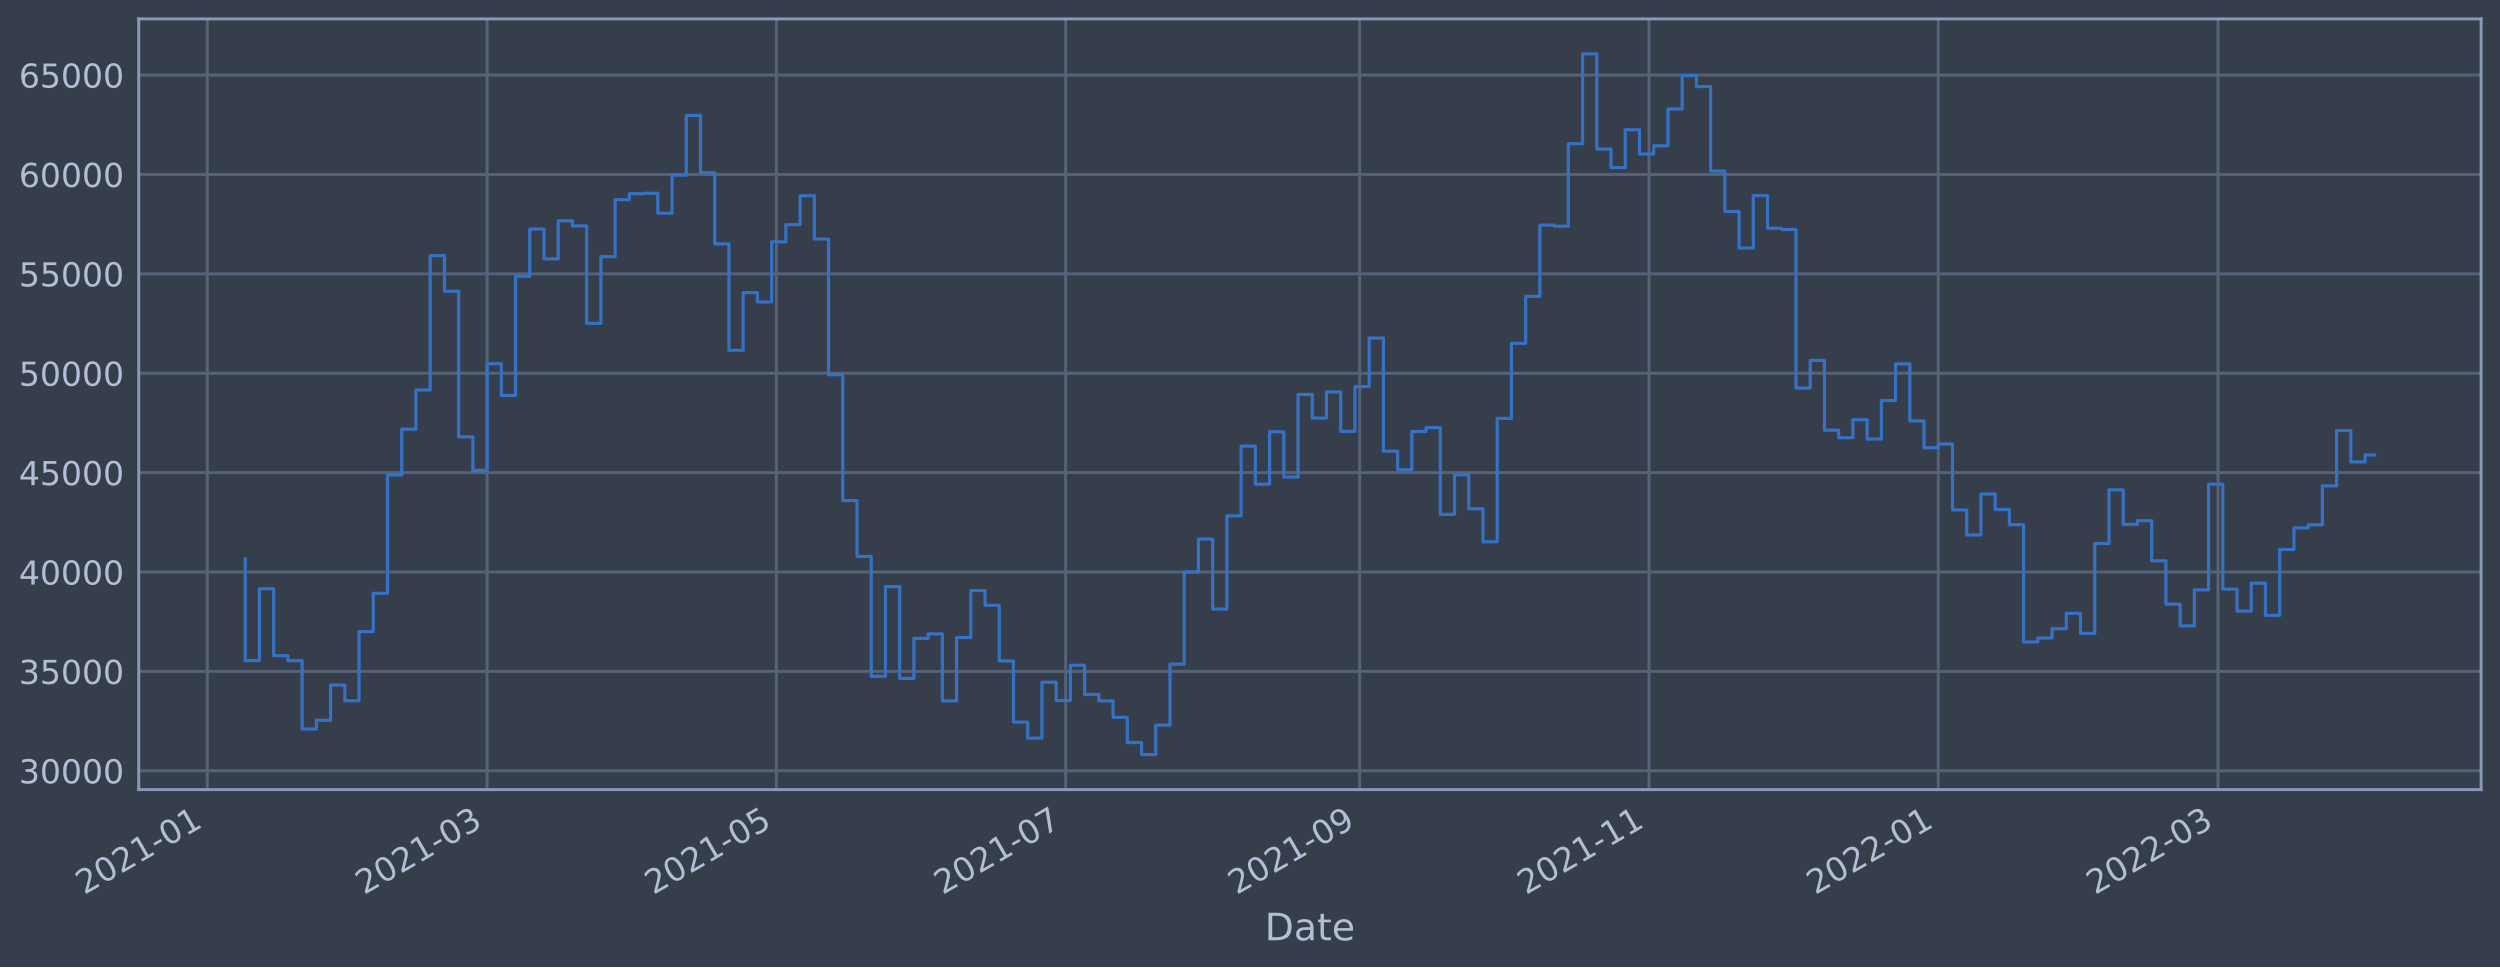
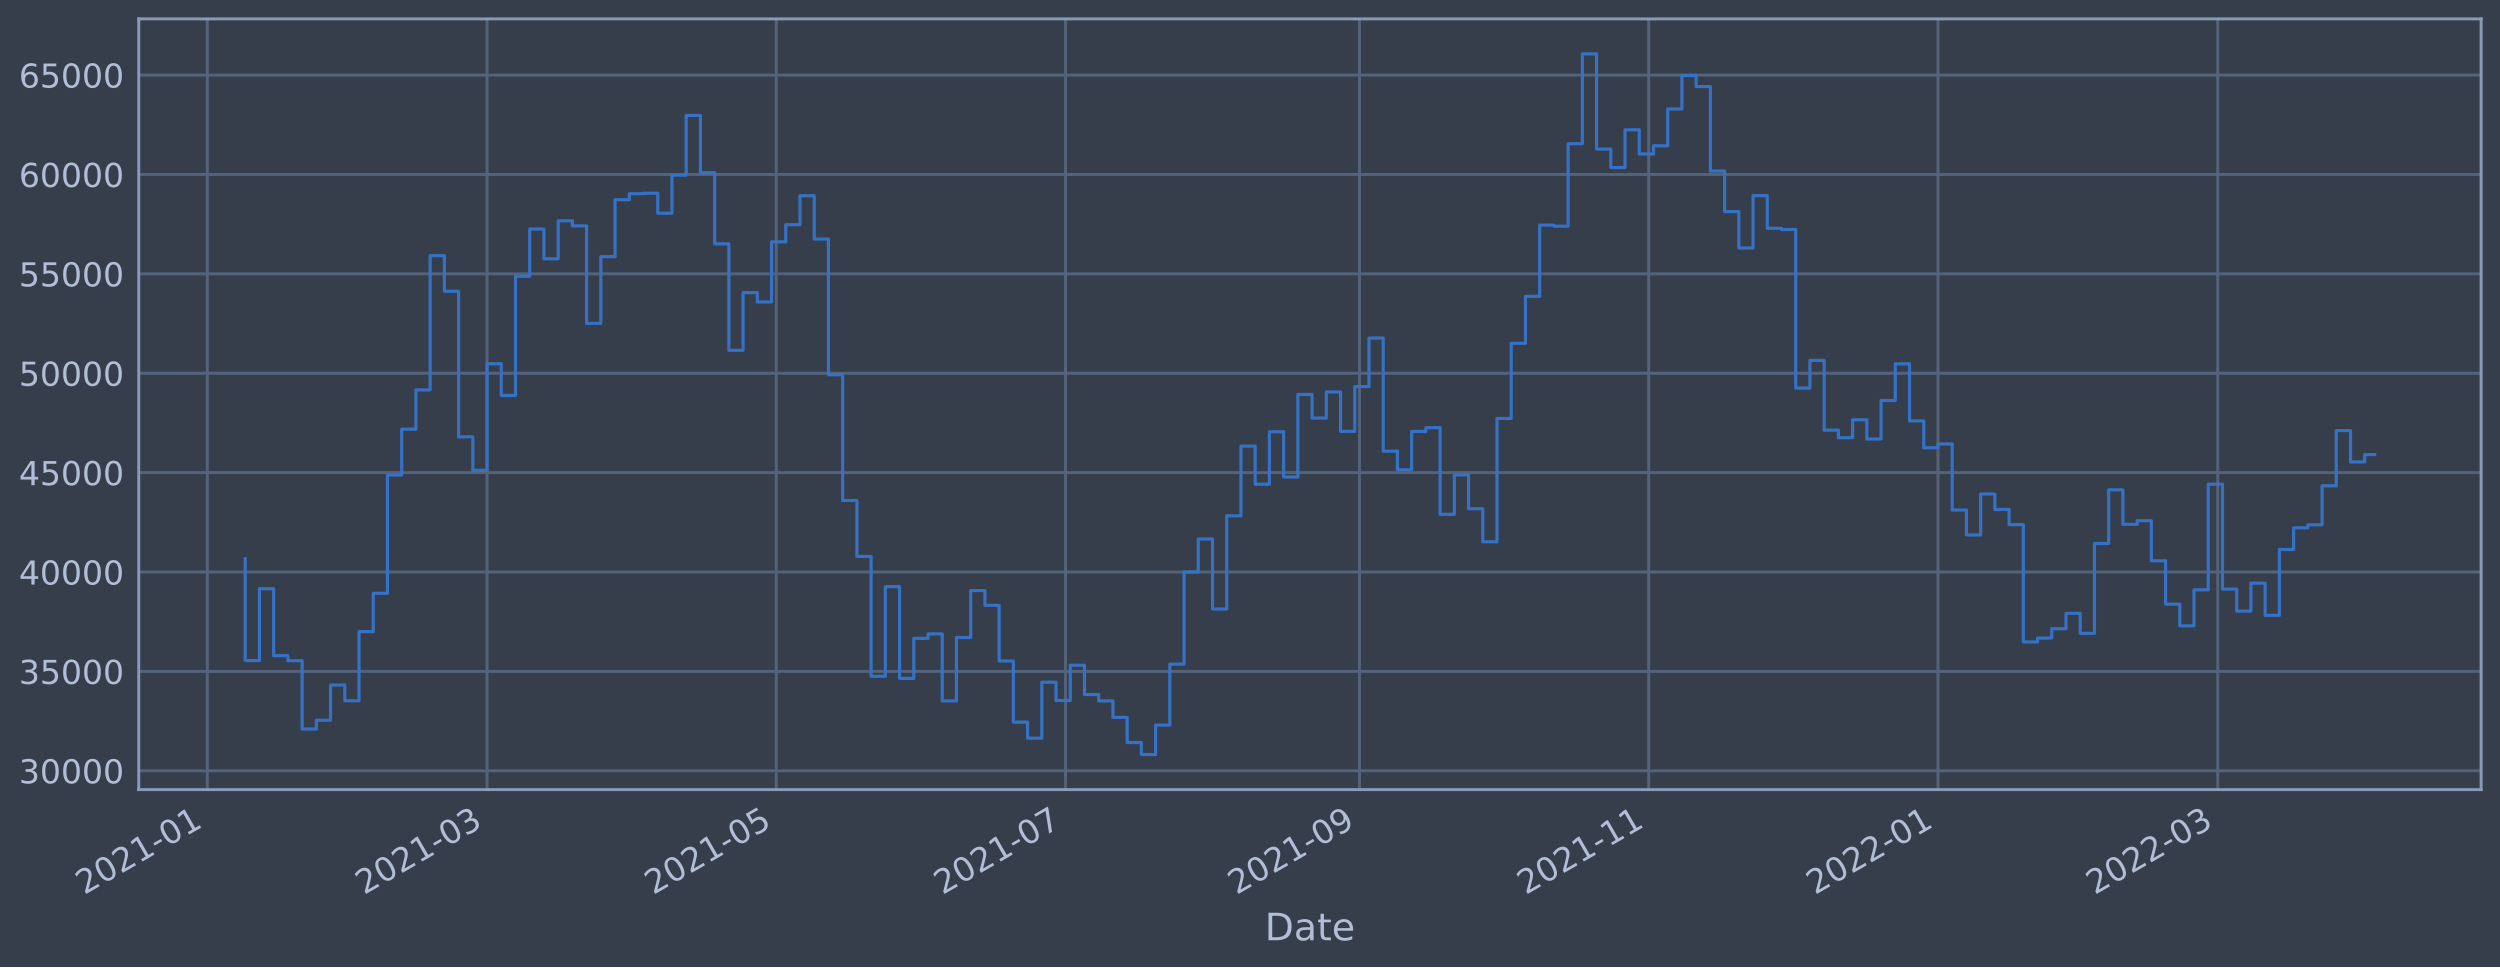
<svg xmlns="http://www.w3.org/2000/svg" xmlns:xlink="http://www.w3.org/1999/xlink" width="952.884pt" height="368.58pt" viewBox="0 0 952.884 368.58" version="1.1">
  <defs>
    <style type="text/css">*{stroke-linejoin: round; stroke-linecap: butt}</style>
  </defs>
  <g id="figure_1">
    <g id="patch_1">
      <path d="M 0 368.58  L 952.884 368.58  L 952.884 0  L 0 0  z " style="fill: #373e4b" />
    </g>
    <g id="axes_1">
      <g id="patch_2">
        <path d="M 52.884 300.96  L 945.684 300.96  L 945.684 7.2  L 52.884 7.2  z " style="fill: #373e4b" />
      </g>
      <g id="matplotlib.axis_1">
        <g id="xtick_1">
          <g id="line2d_1">
-             <path d="M 79.005 300.96  L 79.005 7.2  " clip-path="url(#pbeee88840f)" style="fill: none; stroke: #546379; stroke-width: 1.12; stroke-linecap: square" />
+             <path d="M 79.007 300.96  L 79.007 7.2  " clip-path="url(#p111fabc823)" style="fill: none; stroke: #546379; stroke-width: 1.12; stroke-linecap: square" />
          </g>
          <g id="line2d_2" />
          <g id="text_1">
-             <g style="fill: #b1bed6" transform="translate(32.10167 341.1745)rotate(-30)scale(0.126 -0.126)">
+             <g style="fill: #b1bed6" transform="translate(32.10404 341.1745)rotate(-30)scale(0.126 -0.126)">
              <defs>
                <path id="DejaVuSans-32" d="M 1228 531  L 3431 531  L 3431 0  L 469 0  L 469 531  Q 828 903 1448 1529  Q 2069 2156 2228 2338  Q 2531 2678 2651 2914  Q 2772 3150 2772 3378  Q 2772 3750 2511 3984  Q 2250 4219 1831 4219  Q 1534 4219 1204 4116  Q 875 4013 500 3803  L 500 4441  Q 881 4594 1212 4672  Q 1544 4750 1819 4750  Q 2544 4750 2975 4387  Q 3406 4025 3406 3419  Q 3406 3131 3298 2873  Q 3191 2616 2906 2266  Q 2828 2175 2409 1742  Q 1991 1309 1228 531  z " transform="scale(0.015625)" />
                <path id="DejaVuSans-30" d="M 2034 4250  Q 1547 4250 1301 3770  Q 1056 3291 1056 2328  Q 1056 1369 1301 889  Q 1547 409 2034 409  Q 2525 409 2770 889  Q 3016 1369 3016 2328  Q 3016 3291 2770 3770  Q 2525 4250 2034 4250  z M 2034 4750  Q 2819 4750 3233 4129  Q 3647 3509 3647 2328  Q 3647 1150 3233 529  Q 2819 -91 2034 -91  Q 1250 -91 836 529  Q 422 1150 422 2328  Q 422 3509 836 4129  Q 1250 4750 2034 4750  z " transform="scale(0.015625)" />
                <path id="DejaVuSans-31" d="M 794 531  L 1825 531  L 1825 4091  L 703 3866  L 703 4441  L 1819 4666  L 2450 4666  L 2450 531  L 3481 531  L 3481 0  L 794 0  L 794 531  z " transform="scale(0.015625)" />
                <path id="DejaVuSans-2d" d="M 313 2009  L 1997 2009  L 1997 1497  L 313 1497  L 313 2009  z " transform="scale(0.015625)" />
              </defs>
              <use xlink:href="#DejaVuSans-32" />
              <use xlink:href="#DejaVuSans-30" x="63.623" />
              <use xlink:href="#DejaVuSans-32" x="127.246" />
              <use xlink:href="#DejaVuSans-31" x="190.869" />
              <use xlink:href="#DejaVuSans-2d" x="254.492" />
              <use xlink:href="#DejaVuSans-30" x="290.576" />
              <use xlink:href="#DejaVuSans-31" x="354.199" />
            </g>
          </g>
        </g>
        <g id="xtick_2">
          <g id="line2d_3">
-             <path d="M 185.652 300.96  L 185.652 7.2  " clip-path="url(#pbeee88840f)" style="fill: none; stroke: #546379; stroke-width: 1.12; stroke-linecap: square" />
+             <path d="M 185.637 300.96  L 185.637 7.2  " clip-path="url(#p111fabc823)" style="fill: none; stroke: #546379; stroke-width: 1.12; stroke-linecap: square" />
          </g>
          <g id="line2d_4" />
          <g id="text_2">
-             <g style="fill: #b1bed6" transform="translate(138.7488 341.1745)rotate(-30)scale(0.126 -0.126)">
+             <g style="fill: #b1bed6" transform="translate(138.7337 341.1745)rotate(-30)scale(0.126 -0.126)">
              <defs>
                <path id="DejaVuSans-33" d="M 2597 2516  Q 3050 2419 3304 2112  Q 3559 1806 3559 1356  Q 3559 666 3084 287  Q 2609 -91 1734 -91  Q 1441 -91 1130 -33  Q 819 25 488 141  L 488 750  Q 750 597 1062 519  Q 1375 441 1716 441  Q 2309 441 2620 675  Q 2931 909 2931 1356  Q 2931 1769 2642 2001  Q 2353 2234 1838 2234  L 1294 2234  L 1294 2753  L 1863 2753  Q 2328 2753 2575 2939  Q 2822 3125 2822 3475  Q 2822 3834 2567 4026  Q 2313 4219 1838 4219  Q 1578 4219 1281 4162  Q 984 4106 628 3988  L 628 4550  Q 988 4650 1302 4700  Q 1616 4750 1894 4750  Q 2613 4750 3031 4423  Q 3450 4097 3450 3541  Q 3450 3153 3228 2886  Q 3006 2619 2597 2516  z " transform="scale(0.015625)" />
              </defs>
              <use xlink:href="#DejaVuSans-32" />
              <use xlink:href="#DejaVuSans-30" x="63.623" />
              <use xlink:href="#DejaVuSans-32" x="127.246" />
              <use xlink:href="#DejaVuSans-31" x="190.869" />
              <use xlink:href="#DejaVuSans-2d" x="254.492" />
              <use xlink:href="#DejaVuSans-30" x="290.576" />
              <use xlink:href="#DejaVuSans-33" x="354.199" />
            </g>
          </g>
        </g>
        <g id="xtick_3">
          <g id="line2d_5">
-             <path d="M 295.914 300.96  L 295.914 7.2  " clip-path="url(#pbeee88840f)" style="fill: none; stroke: #546379; stroke-width: 1.12; stroke-linecap: square" />
+             <path d="M 295.881 300.96  L 295.881 7.2  " clip-path="url(#p111fabc823)" style="fill: none; stroke: #546379; stroke-width: 1.12; stroke-linecap: square" />
          </g>
          <g id="line2d_6" />
          <g id="text_3">
-             <g style="fill: #b1bed6" transform="translate(249.011 341.1745)rotate(-30)scale(0.126 -0.126)">
+             <g style="fill: #b1bed6" transform="translate(248.9778 341.1745)rotate(-30)scale(0.126 -0.126)">
              <defs>
                <path id="DejaVuSans-35" d="M 691 4666  L 3169 4666  L 3169 4134  L 1269 4134  L 1269 2991  Q 1406 3038 1543 3061  Q 1681 3084 1819 3084  Q 2600 3084 3056 2656  Q 3513 2228 3513 1497  Q 3513 744 3044 326  Q 2575 -91 1722 -91  Q 1428 -91 1123 -41  Q 819 9 494 109  L 494 744  Q 775 591 1075 516  Q 1375 441 1709 441  Q 2250 441 2565 725  Q 2881 1009 2881 1497  Q 2881 1984 2565 2268  Q 2250 2553 1709 2553  Q 1456 2553 1204 2497  Q 953 2441 691 2322  L 691 4666  z " transform="scale(0.015625)" />
              </defs>
              <use xlink:href="#DejaVuSans-32" />
              <use xlink:href="#DejaVuSans-30" x="63.623" />
              <use xlink:href="#DejaVuSans-32" x="127.246" />
              <use xlink:href="#DejaVuSans-31" x="190.869" />
              <use xlink:href="#DejaVuSans-2d" x="254.492" />
              <use xlink:href="#DejaVuSans-30" x="290.576" />
              <use xlink:href="#DejaVuSans-35" x="354.199" />
            </g>
          </g>
        </g>
        <g id="xtick_4">
          <g id="line2d_7">
-             <path d="M 406.177 300.96  L 406.177 7.2  " clip-path="url(#pbeee88840f)" style="fill: none; stroke: #546379; stroke-width: 1.12; stroke-linecap: square" />
+             <path d="M 406.125 300.96  L 406.125 7.2  " clip-path="url(#p111fabc823)" style="fill: none; stroke: #546379; stroke-width: 1.12; stroke-linecap: square" />
          </g>
          <g id="line2d_8" />
          <g id="text_4">
-             <g style="fill: #b1bed6" transform="translate(359.2733 341.1745)rotate(-30)scale(0.126 -0.126)">
+             <g style="fill: #b1bed6" transform="translate(359.222 341.1745)rotate(-30)scale(0.126 -0.126)">
              <defs>
                <path id="DejaVuSans-37" d="M 525 4666  L 3525 4666  L 3525 4397  L 1831 0  L 1172 0  L 2766 4134  L 525 4134  L 525 4666  z " transform="scale(0.015625)" />
              </defs>
              <use xlink:href="#DejaVuSans-32" />
              <use xlink:href="#DejaVuSans-30" x="63.623" />
              <use xlink:href="#DejaVuSans-32" x="127.246" />
              <use xlink:href="#DejaVuSans-31" x="190.869" />
              <use xlink:href="#DejaVuSans-2d" x="254.492" />
              <use xlink:href="#DejaVuSans-30" x="290.576" />
              <use xlink:href="#DejaVuSans-37" x="354.199" />
            </g>
          </g>
        </g>
        <g id="xtick_5">
          <g id="line2d_9">
-             <path d="M 518.246 300.96  L 518.246 7.2  " clip-path="url(#pbeee88840f)" style="fill: none; stroke: #546379; stroke-width: 1.12; stroke-linecap: square" />
+             <path d="M 518.177 300.96  L 518.177 7.2  " clip-path="url(#p111fabc823)" style="fill: none; stroke: #546379; stroke-width: 1.12; stroke-linecap: square" />
          </g>
          <g id="line2d_10" />
          <g id="text_5">
-             <g style="fill: #b1bed6" transform="translate(471.3431 341.1745)rotate(-30)scale(0.126 -0.126)">
+             <g style="fill: #b1bed6" transform="translate(471.2735 341.1745)rotate(-30)scale(0.126 -0.126)">
              <defs>
                <path id="DejaVuSans-39" d="M 703 97  L 703 672  Q 941 559 1184 500  Q 1428 441 1663 441  Q 2288 441 2617 861  Q 2947 1281 2994 2138  Q 2813 1869 2534 1725  Q 2256 1581 1919 1581  Q 1219 1581 811 2004  Q 403 2428 403 3163  Q 403 3881 828 4315  Q 1253 4750 1959 4750  Q 2769 4750 3195 4129  Q 3622 3509 3622 2328  Q 3622 1225 3098 567  Q 2575 -91 1691 -91  Q 1453 -91 1209 -44  Q 966 3 703 97  z M 1959 2075  Q 2384 2075 2632 2365  Q 2881 2656 2881 3163  Q 2881 3666 2632 3958  Q 2384 4250 1959 4250  Q 1534 4250 1286 3958  Q 1038 3666 1038 3163  Q 1038 2656 1286 2365  Q 1534 2075 1959 2075  z " transform="scale(0.015625)" />
              </defs>
              <use xlink:href="#DejaVuSans-32" />
              <use xlink:href="#DejaVuSans-30" x="63.623" />
              <use xlink:href="#DejaVuSans-32" x="127.246" />
              <use xlink:href="#DejaVuSans-31" x="190.869" />
              <use xlink:href="#DejaVuSans-2d" x="254.492" />
              <use xlink:href="#DejaVuSans-30" x="290.576" />
              <use xlink:href="#DejaVuSans-39" x="354.199" />
            </g>
          </g>
        </g>
        <g id="xtick_6">
          <g id="line2d_11">
-             <path d="M 628.509 300.96  L 628.509 7.2  " clip-path="url(#pbeee88840f)" style="fill: none; stroke: #546379; stroke-width: 1.12; stroke-linecap: square" />
+             <path d="M 628.421 300.96  L 628.421 7.2  " clip-path="url(#p111fabc823)" style="fill: none; stroke: #546379; stroke-width: 1.12; stroke-linecap: square" />
          </g>
          <g id="line2d_12" />
          <g id="text_6">
-             <g style="fill: #b1bed6" transform="translate(581.6053 341.1745)rotate(-30)scale(0.126 -0.126)">
+             <g style="fill: #b1bed6" transform="translate(581.5176 341.1745)rotate(-30)scale(0.126 -0.126)">
              <use xlink:href="#DejaVuSans-32" />
              <use xlink:href="#DejaVuSans-30" x="63.623" />
              <use xlink:href="#DejaVuSans-32" x="127.246" />
              <use xlink:href="#DejaVuSans-31" x="190.869" />
              <use xlink:href="#DejaVuSans-2d" x="254.492" />
              <use xlink:href="#DejaVuSans-31" x="290.576" />
              <use xlink:href="#DejaVuSans-31" x="354.199" />
            </g>
          </g>
        </g>
        <g id="xtick_7">
          <g id="line2d_13">
-             <path d="M 738.771 300.96  L 738.771 7.2  " clip-path="url(#pbeee88840f)" style="fill: none; stroke: #546379; stroke-width: 1.12; stroke-linecap: square" />
+             <path d="M 738.665 300.96  L 738.665 7.2  " clip-path="url(#p111fabc823)" style="fill: none; stroke: #546379; stroke-width: 1.12; stroke-linecap: square" />
          </g>
          <g id="line2d_14" />
          <g id="text_7">
-             <g style="fill: #b1bed6" transform="translate(691.8676 341.1745)rotate(-30)scale(0.126 -0.126)">
+             <g style="fill: #b1bed6" transform="translate(691.7618 341.1745)rotate(-30)scale(0.126 -0.126)">
              <use xlink:href="#DejaVuSans-32" />
              <use xlink:href="#DejaVuSans-30" x="63.623" />
              <use xlink:href="#DejaVuSans-32" x="127.246" />
              <use xlink:href="#DejaVuSans-32" x="190.869" />
              <use xlink:href="#DejaVuSans-2d" x="254.492" />
              <use xlink:href="#DejaVuSans-30" x="290.576" />
              <use xlink:href="#DejaVuSans-31" x="354.199" />
            </g>
          </g>
        </g>
        <g id="xtick_8">
          <g id="line2d_15">
-             <path d="M 845.418 300.96  L 845.418 7.2  " clip-path="url(#pbeee88840f)" style="fill: none; stroke: #546379; stroke-width: 1.12; stroke-linecap: square" />
+             <path d="M 845.295 300.96  L 845.295 7.2  " clip-path="url(#p111fabc823)" style="fill: none; stroke: #546379; stroke-width: 1.12; stroke-linecap: square" />
          </g>
          <g id="line2d_16" />
          <g id="text_8">
-             <g style="fill: #b1bed6" transform="translate(798.5147 341.1745)rotate(-30)scale(0.126 -0.126)">
+             <g style="fill: #b1bed6" transform="translate(798.3914 341.1745)rotate(-30)scale(0.126 -0.126)">
              <use xlink:href="#DejaVuSans-32" />
              <use xlink:href="#DejaVuSans-30" x="63.623" />
              <use xlink:href="#DejaVuSans-32" x="127.246" />
              <use xlink:href="#DejaVuSans-32" x="190.869" />
              <use xlink:href="#DejaVuSans-2d" x="254.492" />
              <use xlink:href="#DejaVuSans-30" x="290.576" />
              <use xlink:href="#DejaVuSans-33" x="354.199" />
            </g>
          </g>
        </g>
        <g id="text_9">
          <g style="fill: #b1bed6" transform="translate(482.0746 358.3856)scale(0.144 -0.144)">
            <defs>
              <path id="DejaVuSans-44" d="M 1259 4147  L 1259 519  L 2022 519  Q 2988 519 3436 956  Q 3884 1394 3884 2338  Q 3884 3275 3436 3711  Q 2988 4147 2022 4147  L 1259 4147  z M 628 4666  L 1925 4666  Q 3281 4666 3915 4102  Q 4550 3538 4550 2338  Q 4550 1131 3912 565  Q 3275 0 1925 0  L 628 0  L 628 4666  z " transform="scale(0.015625)" />
              <path id="DejaVuSans-61" d="M 2194 1759  Q 1497 1759 1228 1600  Q 959 1441 959 1056  Q 959 750 1161 570  Q 1363 391 1709 391  Q 2188 391 2477 730  Q 2766 1069 2766 1631  L 2766 1759  L 2194 1759  z M 3341 1997  L 3341 0  L 2766 0  L 2766 531  Q 2569 213 2275 61  Q 1981 -91 1556 -91  Q 1019 -91 701 211  Q 384 513 384 1019  Q 384 1609 779 1909  Q 1175 2209 1959 2209  L 2766 2209  L 2766 2266  Q 2766 2663 2505 2880  Q 2244 3097 1772 3097  Q 1472 3097 1187 3025  Q 903 2953 641 2809  L 641 3341  Q 956 3463 1253 3523  Q 1550 3584 1831 3584  Q 2591 3584 2966 3190  Q 3341 2797 3341 1997  z " transform="scale(0.015625)" />
              <path id="DejaVuSans-74" d="M 1172 4494  L 1172 3500  L 2356 3500  L 2356 3053  L 1172 3053  L 1172 1153  Q 1172 725 1289 603  Q 1406 481 1766 481  L 2356 481  L 2356 0  L 1766 0  Q 1100 0 847 248  Q 594 497 594 1153  L 594 3053  L 172 3053  L 172 3500  L 594 3500  L 594 4494  L 1172 4494  z " transform="scale(0.015625)" />
              <path id="DejaVuSans-65" d="M 3597 1894  L 3597 1613  L 953 1613  Q 991 1019 1311 708  Q 1631 397 2203 397  Q 2534 397 2845 478  Q 3156 559 3463 722  L 3463 178  Q 3153 47 2828 -22  Q 2503 -91 2169 -91  Q 1331 -91 842 396  Q 353 884 353 1716  Q 353 2575 817 3079  Q 1281 3584 2069 3584  Q 2775 3584 3186 3129  Q 3597 2675 3597 1894  z M 3022 2063  Q 3016 2534 2758 2815  Q 2500 3097 2075 3097  Q 1594 3097 1305 2825  Q 1016 2553 972 2059  L 3022 2063  z " transform="scale(0.015625)" />
            </defs>
            <use xlink:href="#DejaVuSans-44" />
            <use xlink:href="#DejaVuSans-61" x="77.002" />
            <use xlink:href="#DejaVuSans-74" x="138.281" />
            <use xlink:href="#DejaVuSans-65" x="177.49" />
          </g>
        </g>
      </g>
      <g id="matplotlib.axis_2">
        <g id="ytick_1">
          <g id="line2d_17">
-             <path d="M 52.884 293.789  L 945.684 293.789  " clip-path="url(#pbeee88840f)" style="fill: none; stroke: #546379; stroke-width: 1.12; stroke-linecap: square" />
+             <path d="M 52.884 293.789  L 945.684 293.789  " clip-path="url(#p111fabc823)" style="fill: none; stroke: #546379; stroke-width: 1.12; stroke-linecap: square" />
          </g>
          <g id="line2d_18" />
          <g id="text_10">
            <g style="fill: #b1bed6" transform="translate(7.2 298.5763)scale(0.126 -0.126)">
              <use xlink:href="#DejaVuSans-33" />
              <use xlink:href="#DejaVuSans-30" x="63.623" />
              <use xlink:href="#DejaVuSans-30" x="127.246" />
              <use xlink:href="#DejaVuSans-30" x="190.869" />
              <use xlink:href="#DejaVuSans-30" x="254.492" />
            </g>
          </g>
        </g>
        <g id="ytick_2">
          <g id="line2d_19">
-             <path d="M 52.884 255.907  L 945.684 255.907  " clip-path="url(#pbeee88840f)" style="fill: none; stroke: #546379; stroke-width: 1.12; stroke-linecap: square" />
+             <path d="M 52.884 255.907  L 945.684 255.907  " clip-path="url(#p111fabc823)" style="fill: none; stroke: #546379; stroke-width: 1.12; stroke-linecap: square" />
          </g>
          <g id="line2d_20" />
          <g id="text_11">
            <g style="fill: #b1bed6" transform="translate(7.2 260.6936)scale(0.126 -0.126)">
              <use xlink:href="#DejaVuSans-33" />
              <use xlink:href="#DejaVuSans-35" x="63.623" />
              <use xlink:href="#DejaVuSans-30" x="127.246" />
              <use xlink:href="#DejaVuSans-30" x="190.869" />
              <use xlink:href="#DejaVuSans-30" x="254.492" />
            </g>
          </g>
        </g>
        <g id="ytick_3">
          <g id="line2d_21">
-             <path d="M 52.884 218.024  L 945.684 218.024  " clip-path="url(#pbeee88840f)" style="fill: none; stroke: #546379; stroke-width: 1.12; stroke-linecap: square" />
+             <path d="M 52.884 218.024  L 945.684 218.024  " clip-path="url(#p111fabc823)" style="fill: none; stroke: #546379; stroke-width: 1.12; stroke-linecap: square" />
          </g>
          <g id="line2d_22" />
          <g id="text_12">
            <g style="fill: #b1bed6" transform="translate(7.2 222.811)scale(0.126 -0.126)">
              <defs>
                <path id="DejaVuSans-34" d="M 2419 4116  L 825 1625  L 2419 1625  L 2419 4116  z M 2253 4666  L 3047 4666  L 3047 1625  L 3713 1625  L 3713 1100  L 3047 1100  L 3047 0  L 2419 0  L 2419 1100  L 313 1100  L 313 1709  L 2253 4666  z " transform="scale(0.015625)" />
              </defs>
              <use xlink:href="#DejaVuSans-34" />
              <use xlink:href="#DejaVuSans-30" x="63.623" />
              <use xlink:href="#DejaVuSans-30" x="127.246" />
              <use xlink:href="#DejaVuSans-30" x="190.869" />
              <use xlink:href="#DejaVuSans-30" x="254.492" />
            </g>
          </g>
        </g>
        <g id="ytick_4">
          <g id="line2d_23">
-             <path d="M 52.884 180.141  L 945.684 180.141  " clip-path="url(#pbeee88840f)" style="fill: none; stroke: #546379; stroke-width: 1.12; stroke-linecap: square" />
+             <path d="M 52.884 180.141  L 945.684 180.141  " clip-path="url(#p111fabc823)" style="fill: none; stroke: #546379; stroke-width: 1.12; stroke-linecap: square" />
          </g>
          <g id="line2d_24" />
          <g id="text_13">
            <g style="fill: #b1bed6" transform="translate(7.2 184.9284)scale(0.126 -0.126)">
              <use xlink:href="#DejaVuSans-34" />
              <use xlink:href="#DejaVuSans-35" x="63.623" />
              <use xlink:href="#DejaVuSans-30" x="127.246" />
              <use xlink:href="#DejaVuSans-30" x="190.869" />
              <use xlink:href="#DejaVuSans-30" x="254.492" />
            </g>
          </g>
        </g>
        <g id="ytick_5">
          <g id="line2d_25">
-             <path d="M 52.884 142.259  L 945.684 142.259  " clip-path="url(#pbeee88840f)" style="fill: none; stroke: #546379; stroke-width: 1.12; stroke-linecap: square" />
+             <path d="M 52.884 142.259  L 945.684 142.259  " clip-path="url(#p111fabc823)" style="fill: none; stroke: #546379; stroke-width: 1.12; stroke-linecap: square" />
          </g>
          <g id="line2d_26" />
          <g id="text_14">
            <g style="fill: #b1bed6" transform="translate(7.2 147.0457)scale(0.126 -0.126)">
              <use xlink:href="#DejaVuSans-35" />
              <use xlink:href="#DejaVuSans-30" x="63.623" />
              <use xlink:href="#DejaVuSans-30" x="127.246" />
              <use xlink:href="#DejaVuSans-30" x="190.869" />
              <use xlink:href="#DejaVuSans-30" x="254.492" />
            </g>
          </g>
        </g>
        <g id="ytick_6">
          <g id="line2d_27">
-             <path d="M 52.884 104.376  L 945.684 104.376  " clip-path="url(#pbeee88840f)" style="fill: none; stroke: #546379; stroke-width: 1.12; stroke-linecap: square" />
+             <path d="M 52.884 104.376  L 945.684 104.376  " clip-path="url(#p111fabc823)" style="fill: none; stroke: #546379; stroke-width: 1.12; stroke-linecap: square" />
          </g>
          <g id="line2d_28" />
          <g id="text_15">
            <g style="fill: #b1bed6" transform="translate(7.2 109.1631)scale(0.126 -0.126)">
              <use xlink:href="#DejaVuSans-35" />
              <use xlink:href="#DejaVuSans-35" x="63.623" />
              <use xlink:href="#DejaVuSans-30" x="127.246" />
              <use xlink:href="#DejaVuSans-30" x="190.869" />
              <use xlink:href="#DejaVuSans-30" x="254.492" />
            </g>
          </g>
        </g>
        <g id="ytick_7">
          <g id="line2d_29">
-             <path d="M 52.884 66.493  L 945.684 66.493  " clip-path="url(#pbeee88840f)" style="fill: none; stroke: #546379; stroke-width: 1.12; stroke-linecap: square" />
+             <path d="M 52.884 66.493  L 945.684 66.493  " clip-path="url(#p111fabc823)" style="fill: none; stroke: #546379; stroke-width: 1.12; stroke-linecap: square" />
          </g>
          <g id="line2d_30" />
          <g id="text_16">
            <g style="fill: #b1bed6" transform="translate(7.2 71.28047)scale(0.126 -0.126)">
              <defs>
                <path id="DejaVuSans-36" d="M 2113 2584  Q 1688 2584 1439 2293  Q 1191 2003 1191 1497  Q 1191 994 1439 701  Q 1688 409 2113 409  Q 2538 409 2786 701  Q 3034 994 3034 1497  Q 3034 2003 2786 2293  Q 2538 2584 2113 2584  z M 3366 4563  L 3366 3988  Q 3128 4100 2886 4159  Q 2644 4219 2406 4219  Q 1781 4219 1451 3797  Q 1122 3375 1075 2522  Q 1259 2794 1537 2939  Q 1816 3084 2150 3084  Q 2853 3084 3261 2657  Q 3669 2231 3669 1497  Q 3669 778 3244 343  Q 2819 -91 2113 -91  Q 1303 -91 875 529  Q 447 1150 447 2328  Q 447 3434 972 4092  Q 1497 4750 2381 4750  Q 2619 4750 2861 4703  Q 3103 4656 3366 4563  z " transform="scale(0.015625)" />
              </defs>
              <use xlink:href="#DejaVuSans-36" />
              <use xlink:href="#DejaVuSans-30" x="63.623" />
              <use xlink:href="#DejaVuSans-30" x="127.246" />
              <use xlink:href="#DejaVuSans-30" x="190.869" />
              <use xlink:href="#DejaVuSans-30" x="254.492" />
            </g>
          </g>
        </g>
        <g id="ytick_8">
          <g id="line2d_31">
-             <path d="M 52.884 28.611  L 945.684 28.611  " clip-path="url(#pbeee88840f)" style="fill: none; stroke: #546379; stroke-width: 1.12; stroke-linecap: square" />
+             <path d="M 52.884 28.611  L 945.684 28.611  " clip-path="url(#p111fabc823)" style="fill: none; stroke: #546379; stroke-width: 1.12; stroke-linecap: square" />
          </g>
          <g id="line2d_32" />
          <g id="text_17">
            <g style="fill: #b1bed6" transform="translate(7.2 33.39783)scale(0.126 -0.126)">
              <use xlink:href="#DejaVuSans-36" />
              <use xlink:href="#DejaVuSans-35" x="63.623" />
              <use xlink:href="#DejaVuSans-30" x="127.246" />
              <use xlink:href="#DejaVuSans-30" x="190.869" />
              <use xlink:href="#DejaVuSans-30" x="254.492" />
            </g>
          </g>
        </g>
      </g>
      <g id="line2d_33">
-         <path d="M 93.466 212.946  L 93.466 251.778  L 98.888 251.778  L 98.888 224.4  L 104.311 224.4  L 104.311 249.898  L 109.734 249.898  L 109.734 251.823  L 115.157 251.823  L 115.157 277.881  L 120.579 277.881  L 120.579 274.531  L 126.002 274.531  L 126.002 261.102  L 131.425 261.102  L 131.425 267.098  L 136.847 267.098  L 136.847 240.738  L 142.27 240.738  L 142.27 226.145  L 147.693 226.145  L 147.693 181.064  L 153.116 181.064  L 153.116 163.585  L 158.538 163.585  L 158.538 148.622  L 163.961 148.622  L 163.961 97.432  L 169.384 97.432  L 169.384 111.018  L 174.807 111.018  L 174.807 166.5  L 180.229 166.5  L 180.229 179.278  L 185.652 179.278  L 185.652 138.639  L 191.075 138.639  L 191.075 150.732  L 196.498 150.732  L 196.498 105.274  L 201.92 105.274  L 201.92 87.304  L 207.343 87.304  L 207.343 98.658  L 212.766 98.658  L 212.766 84.178  L 218.188 84.178  L 218.188 86.108  L 223.611 86.108  L 223.611 123.255  L 229.034 123.255  L 229.034 97.831  L 234.457 97.831  L 234.457 76.115  L 239.879 76.115  L 239.879 73.833  L 245.302 73.833  L 245.302 73.66  L 250.725 73.66  L 250.725 81.278  L 256.148 81.278  L 256.148 66.76  L 261.57 66.76  L 261.57 43.998  L 266.993 43.998  L 266.993 65.834  L 272.416 65.834  L 272.416 92.951  L 277.839 92.951  L 277.839 133.522  L 283.261 133.522  L 283.261 111.523  L 288.684 111.523  L 288.684 115.103  L 294.107 115.103  L 294.107 92.174  L 299.529 92.174  L 299.529 85.638  L 304.952 85.638  L 304.952 74.609  L 310.375 74.609  L 310.375 91.117  L 315.798 91.117  L 315.798 142.846  L 321.22 142.846  L 321.22 190.777  L 326.643 190.777  L 326.643 212.082  L 332.066 212.082  L 332.066 257.766  L 337.489 257.766  L 337.489 223.585  L 342.911 223.585  L 342.911 258.576  L 348.334 258.576  L 348.334 243.31  L 353.757 243.31  L 353.757 241.621  L 359.18 241.621  L 359.18 267.159  L 364.602 267.159  L 364.602 242.992  L 370.025 242.992  L 370.025 225.094  L 375.448 225.094  L 375.448 230.716  L 380.87 230.716  L 380.87 251.935  L 386.293 251.935  L 386.293 275.245  L 391.716 275.245  L 391.716 281.359  L 397.139 281.359  L 397.139 260.023  L 402.561 260.023  L 402.561 266.992  L 407.984 266.992  L 407.984 253.563  L 413.407 253.563  L 413.407 264.703  L 418.83 264.703  L 418.83 267.153  L 424.252 267.153  L 424.252 273.434  L 429.675 273.434  L 429.675 283.021  L 435.098 283.021  L 435.098 287.607  L 440.521 287.607  L 440.521 276.379  L 445.943 276.379  L 445.943 253.14  L 451.366 253.14  L 451.366 218.005  L 456.789 218.005  L 456.789 205.454  L 462.211 205.454  L 462.211 232.131  L 467.634 232.131  L 467.634 196.613  L 473.057 196.613  L 473.057 170.038  L 478.48 170.038  L 478.48 184.553  L 483.902 184.553  L 483.902 164.561  L 489.325 164.561  L 489.325 181.824  L 494.748 181.824  L 494.748 150.35  L 500.171 150.35  L 500.171 159.347  L 505.593 159.347  L 505.593 149.404  L 511.016 149.404  L 511.016 164.422  L 516.439 164.422  L 516.439 147.342  L 521.862 147.342  L 521.862 128.855  L 527.284 128.855  L 527.284 171.971  L 532.707 171.971  L 532.707 179.044  L 538.13 179.044  L 538.13 164.442  L 543.552 164.442  L 543.552 162.991  L 548.975 162.991  L 548.975 196.04  L 554.398 196.04  L 554.398 180.983  L 559.821 180.983  L 559.821 193.911  L 565.243 193.911  L 565.243 206.49  L 570.666 206.49  L 570.666 159.479  L 576.089 159.479  L 576.089 130.85  L 581.512 130.85  L 581.512 112.958  L 586.934 112.958  L 586.934 85.798  L 592.357 85.798  L 592.357 86.21  L 597.78 86.21  L 597.78 54.779  L 603.203 54.779  L 603.203 20.553  L 608.625 20.553  L 608.625 56.816  L 614.048 56.816  L 614.048 63.878  L 619.471 63.878  L 619.471 49.452  L 624.893 49.452  L 624.893 58.693  L 630.316 58.693  L 630.316 55.569  L 635.739 55.569  L 635.739 41.542  L 641.162 41.542  L 641.162 28.787  L 646.584 28.787  L 646.584 32.998  L 652.007 32.998  L 652.007 65.188  L 657.43 65.188  L 657.43 80.639  L 662.853 80.639  L 662.853 94.515  L 668.275 94.515  L 668.275 74.559  L 673.698 74.559  L 673.698 87.009  L 679.121 87.009  L 679.121 87.482  L 684.544 87.482  L 684.544 147.912  L 689.966 147.912  L 689.966 137.369  L 695.389 137.369  L 695.389 163.947  L 700.812 163.947  L 700.812 166.829  L 706.234 166.829  L 706.234 160  L 711.657 160  L 711.657 167.342  L 717.08 167.342  L 717.08 152.651  L 722.503 152.651  L 722.503 138.691  L 727.925 138.691  L 727.925 160.433  L 733.348 160.433  L 733.348 170.674  L 738.771 170.674  L 738.771 169.216  L 744.194 169.216  L 744.194 194.38  L 749.616 194.38  L 749.616 203.898  L 755.039 203.898  L 755.039 188.279  L 760.462 188.279  L 760.462 194.184  L 765.885 194.184  L 765.885 199.981  L 771.307 199.981  L 771.307 244.687  L 776.73 244.687  L 776.73 243.187  L 782.153 243.187  L 782.153 239.641  L 787.575 239.641  L 787.575 233.794  L 792.998 233.794  L 792.998 241.415  L 798.421 241.415  L 798.421 207.148  L 803.844 207.148  L 803.844 186.708  L 809.266 186.708  L 809.266 199.831  L 814.689 199.831  L 814.689 198.469  L 820.112 198.469  L 820.112 213.738  L 825.535 213.738  L 825.535 230.28  L 830.957 230.28  L 830.957 238.545  L 836.38 238.545  L 836.38 224.813  L 841.803 224.813  L 841.803 184.545  L 847.226 184.545  L 847.226 224.53  L 852.648 224.53  L 852.648 232.931  L 858.071 232.931  L 858.071 222.283  L 863.494 222.283  L 863.494 234.538  L 868.916 234.538  L 868.916 209.439  L 874.339 209.439  L 874.339 201.187  L 879.762 201.187  L 879.762 200.047  L 885.185 200.047  L 885.185 185.185  L 890.607 185.185  L 890.607 164.11  L 896.03 164.11  L 896.03 176.056  L 901.453 176.056  L 901.453 173.411  L 905.102 173.411  L 905.102 173.411  " clip-path="url(#pbeee88840f)" style="fill: none; stroke: #3572c6; stroke-width: 1.2; stroke-linecap: square" />
+         <path d="M 93.466 212.946  L 93.466 251.778  L 98.887 251.778  L 98.887 224.4  L 104.309 224.4  L 104.309 249.898  L 109.731 249.898  L 109.731 251.823  L 115.153 251.823  L 115.153 277.881  L 120.575 277.881  L 120.575 274.531  L 125.997 274.531  L 125.997 261.102  L 131.418 261.102  L 131.418 267.098  L 136.84 267.098  L 136.84 240.738  L 142.262 240.738  L 142.262 226.145  L 147.684 226.145  L 147.684 181.064  L 153.106 181.064  L 153.106 163.585  L 158.528 163.585  L 158.528 148.622  L 163.95 148.622  L 163.95 97.432  L 169.371 97.432  L 169.371 111.018  L 174.793 111.018  L 174.793 166.5  L 180.215 166.5  L 180.215 179.278  L 185.637 179.278  L 185.637 138.639  L 191.059 138.639  L 191.059 150.732  L 196.481 150.732  L 196.481 105.274  L 201.902 105.274  L 201.902 87.304  L 207.324 87.304  L 207.324 98.658  L 212.746 98.658  L 212.746 84.178  L 218.168 84.178  L 218.168 86.108  L 223.59 86.108  L 223.59 123.255  L 229.012 123.255  L 229.012 97.831  L 234.434 97.831  L 234.434 76.115  L 239.855 76.115  L 239.855 73.833  L 245.277 73.833  L 245.277 73.66  L 250.699 73.66  L 250.699 81.278  L 256.121 81.278  L 256.121 66.76  L 261.543 66.76  L 261.543 43.998  L 266.965 43.998  L 266.965 65.834  L 272.386 65.834  L 272.386 92.951  L 277.808 92.951  L 277.808 133.522  L 283.23 133.522  L 283.23 111.523  L 288.652 111.523  L 288.652 115.103  L 294.074 115.103  L 294.074 92.174  L 299.496 92.174  L 299.496 85.638  L 304.918 85.638  L 304.918 74.609  L 310.339 74.609  L 310.339 91.117  L 315.761 91.117  L 315.761 142.846  L 321.183 142.846  L 321.183 190.777  L 326.605 190.777  L 326.605 212.082  L 332.027 212.082  L 332.027 257.766  L 337.449 257.766  L 337.449 223.585  L 342.87 223.585  L 342.87 258.576  L 348.292 258.576  L 348.292 243.31  L 353.714 243.31  L 353.714 241.621  L 359.136 241.621  L 359.136 267.159  L 364.558 267.159  L 364.558 242.992  L 369.98 242.992  L 369.98 225.094  L 375.401 225.094  L 375.401 230.716  L 380.823 230.716  L 380.823 251.935  L 386.245 251.935  L 386.245 275.245  L 391.667 275.245  L 391.667 281.359  L 397.089 281.359  L 397.089 260.023  L 402.511 260.023  L 402.511 266.992  L 407.933 266.992  L 407.933 253.563  L 413.354 253.563  L 413.354 264.703  L 418.776 264.703  L 418.776 267.153  L 424.198 267.153  L 424.198 273.434  L 429.62 273.434  L 429.62 283.021  L 435.042 283.021  L 435.042 287.607  L 440.464 287.607  L 440.464 276.379  L 445.885 276.379  L 445.885 253.14  L 451.307 253.14  L 451.307 218.005  L 456.729 218.005  L 456.729 205.454  L 462.151 205.454  L 462.151 232.131  L 467.573 232.131  L 467.573 196.613  L 472.995 196.613  L 472.995 170.038  L 478.417 170.038  L 478.417 184.553  L 483.838 184.553  L 483.838 164.561  L 489.26 164.561  L 489.26 181.824  L 494.682 181.824  L 494.682 150.35  L 500.104 150.35  L 500.104 159.347  L 505.526 159.347  L 505.526 149.404  L 510.948 149.404  L 510.948 164.422  L 516.369 164.422  L 516.369 147.342  L 521.791 147.342  L 521.791 128.855  L 527.213 128.855  L 527.213 171.971  L 532.635 171.971  L 532.635 179.044  L 538.057 179.044  L 538.057 164.442  L 543.479 164.442  L 543.479 162.991  L 548.901 162.991  L 548.901 196.04  L 554.322 196.04  L 554.322 180.983  L 559.744 180.983  L 559.744 193.911  L 565.166 193.911  L 565.166 206.49  L 570.588 206.49  L 570.588 159.479  L 576.01 159.479  L 576.01 130.85  L 581.432 130.85  L 581.432 112.958  L 586.853 112.958  L 586.853 85.798  L 592.275 85.798  L 592.275 86.21  L 597.697 86.21  L 597.697 54.779  L 603.119 54.779  L 603.119 20.553  L 608.541 20.553  L 608.541 56.816  L 613.963 56.816  L 613.963 63.878  L 619.385 63.878  L 619.385 49.452  L 624.806 49.452  L 624.806 58.693  L 630.228 58.693  L 630.228 55.569  L 635.65 55.569  L 635.65 41.542  L 641.072 41.542  L 641.072 28.787  L 646.494 28.787  L 646.494 32.998  L 651.916 32.998  L 651.916 65.188  L 657.337 65.188  L 657.337 80.639  L 662.759 80.639  L 662.759 94.515  L 668.181 94.515  L 668.181 74.559  L 673.603 74.559  L 673.603 87.009  L 679.025 87.009  L 679.025 87.482  L 684.447 87.482  L 684.447 147.912  L 689.868 147.912  L 689.868 137.369  L 695.29 137.369  L 695.29 163.947  L 700.712 163.947  L 700.712 166.829  L 706.134 166.829  L 706.134 160  L 711.556 160  L 711.556 167.342  L 716.978 167.342  L 716.978 152.651  L 722.4 152.651  L 722.4 138.691  L 727.821 138.691  L 727.821 160.433  L 733.243 160.433  L 733.243 170.674  L 738.665 170.674  L 738.665 169.216  L 744.087 169.216  L 744.087 194.38  L 749.509 194.38  L 749.509 203.898  L 754.931 203.898  L 754.931 188.279  L 760.352 188.279  L 760.352 194.184  L 765.774 194.184  L 765.774 199.981  L 771.196 199.981  L 771.196 244.687  L 776.618 244.687  L 776.618 243.187  L 782.04 243.187  L 782.04 239.641  L 787.462 239.641  L 787.462 233.794  L 792.884 233.794  L 792.884 241.415  L 798.305 241.415  L 798.305 207.148  L 803.727 207.148  L 803.727 186.708  L 809.149 186.708  L 809.149 199.831  L 814.571 199.831  L 814.571 198.469  L 819.993 198.469  L 819.993 213.738  L 825.415 213.738  L 825.415 230.28  L 830.836 230.28  L 830.836 238.545  L 836.258 238.545  L 836.258 224.813  L 841.68 224.813  L 841.68 184.545  L 847.102 184.545  L 847.102 224.53  L 852.524 224.53  L 852.524 232.931  L 857.946 232.931  L 857.946 222.283  L 863.368 222.283  L 863.368 234.538  L 868.789 234.538  L 868.789 209.439  L 874.211 209.439  L 874.211 201.187  L 879.633 201.187  L 879.633 200.047  L 885.055 200.047  L 885.055 185.185  L 890.477 185.185  L 890.477 164.11  L 895.899 164.11  L 895.899 176.056  L 901.32 176.056  L 901.32 173.261  L 905.102 173.261  L 905.102 173.261  " clip-path="url(#p111fabc823)" style="fill: none; stroke: #3572c6; stroke-width: 1.2; stroke-linecap: square" />
      </g>
      <g id="patch_3">
        <path d="M 52.884 300.96  L 52.884 7.2  " style="fill: none; stroke: #899ab8; stroke-width: 1.12; stroke-linejoin: miter; stroke-linecap: square" />
      </g>
      <g id="patch_4">
        <path d="M 945.684 300.96  L 945.684 7.2  " style="fill: none; stroke: #899ab8; stroke-width: 1.12; stroke-linejoin: miter; stroke-linecap: square" />
      </g>
      <g id="patch_5">
        <path d="M 52.884 300.96  L 945.684 300.96  " style="fill: none; stroke: #899ab8; stroke-width: 1.12; stroke-linejoin: miter; stroke-linecap: square" />
      </g>
      <g id="patch_6">
        <path d="M 52.884 7.2  L 945.684 7.2  " style="fill: none; stroke: #899ab8; stroke-width: 1.12; stroke-linejoin: miter; stroke-linecap: square" />
      </g>
    </g>
  </g>
  <defs>
-     <clipPath id="pbeee88840f">
+     <clipPath id="p111fabc823">
      <rect x="52.884" y="7.2" width="892.8" height="293.76" />
    </clipPath>
  </defs>
</svg>
